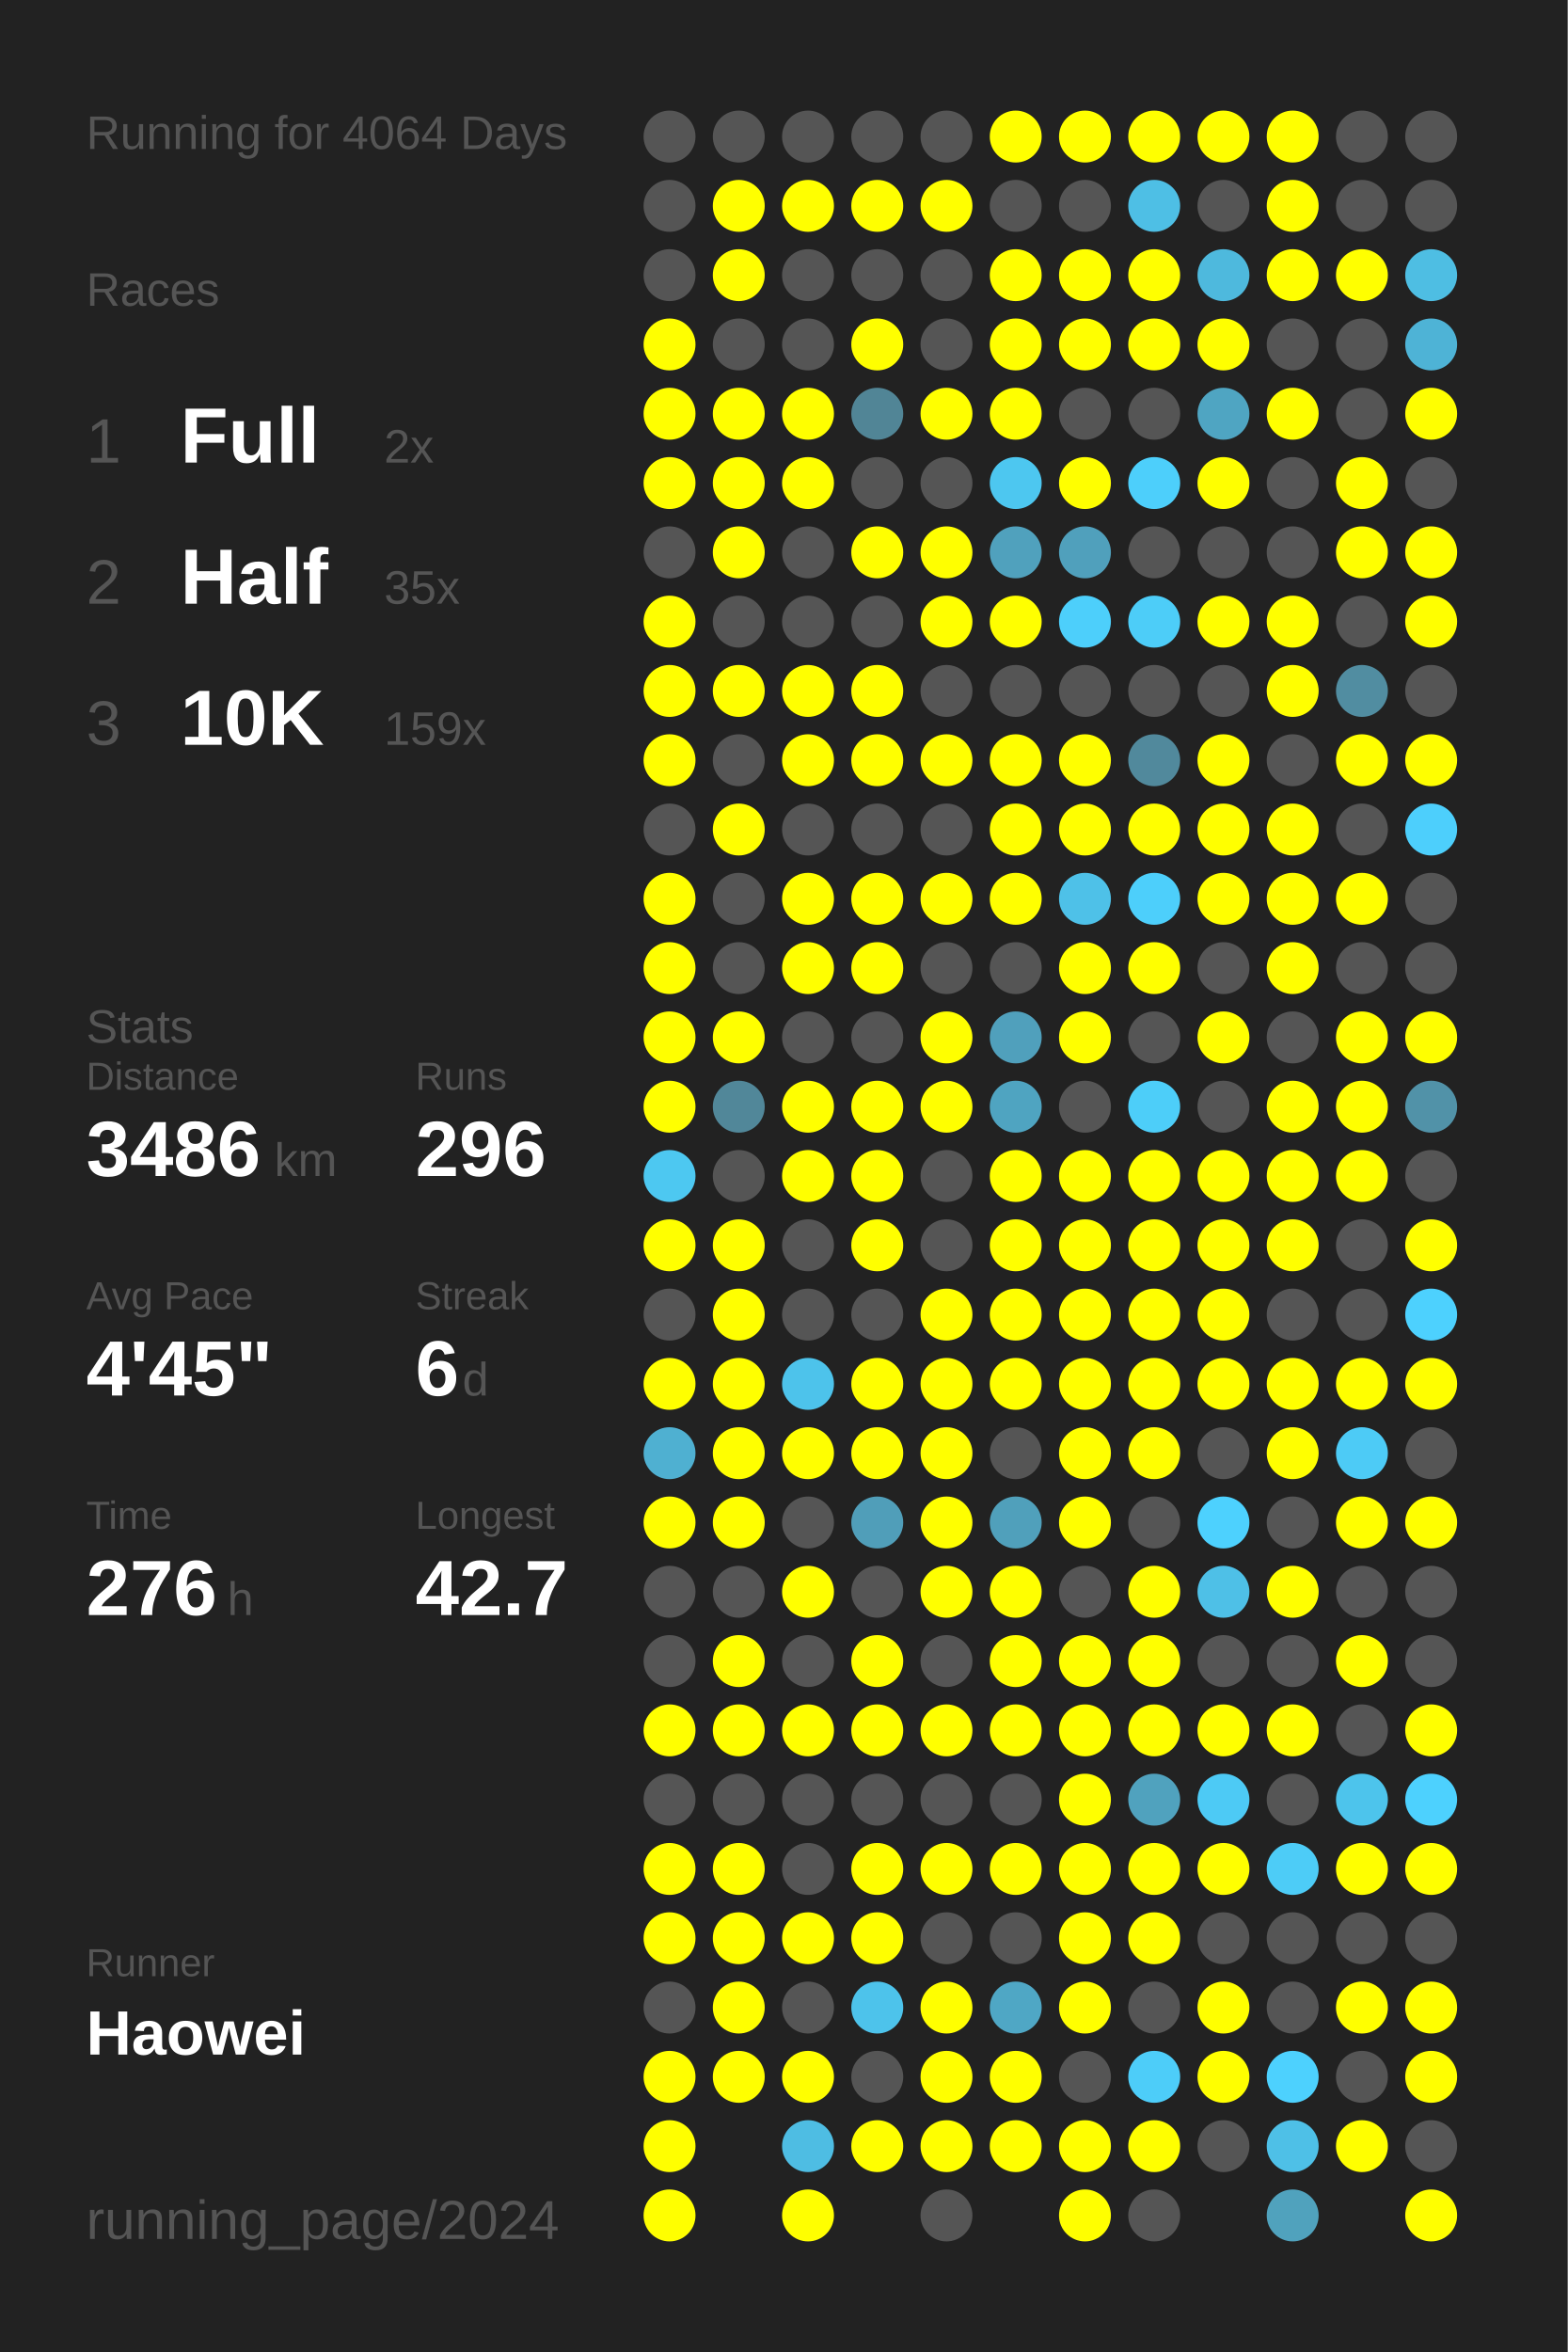
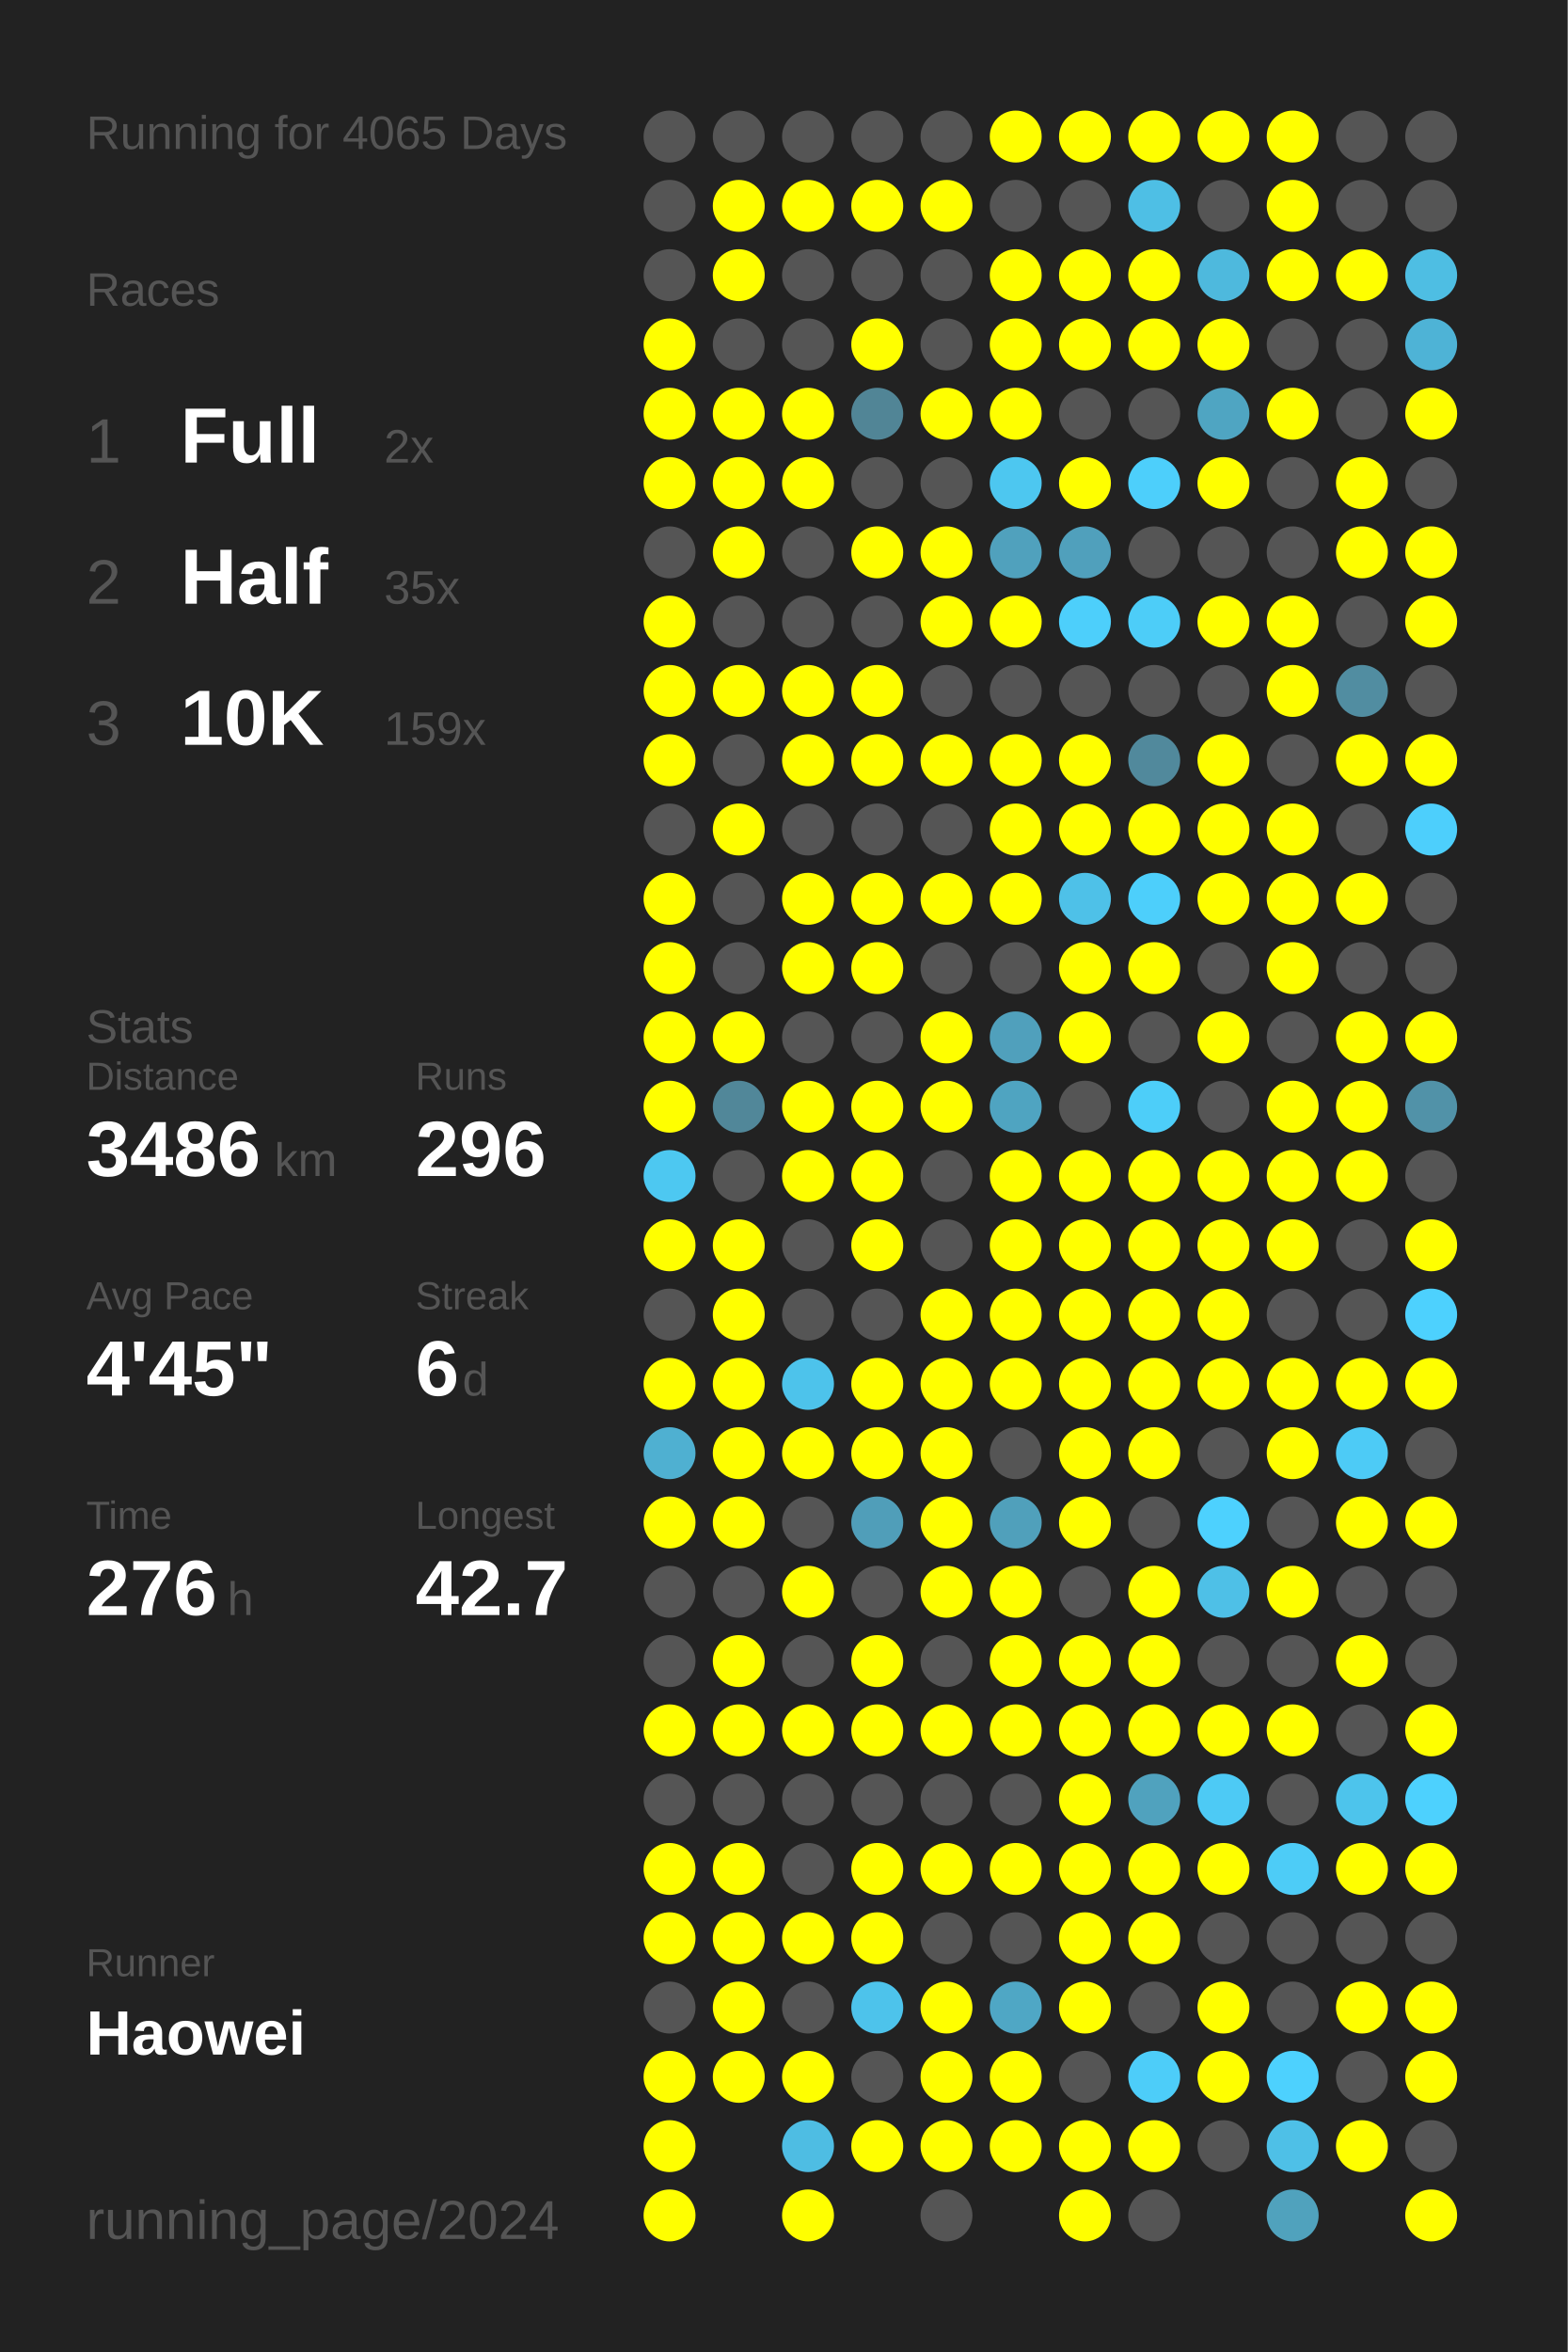
<svg xmlns="http://www.w3.org/2000/svg" baseProfile="full" height="300mm" version="1.1" viewBox="0,0,200,300" width="200mm">
  <defs />
  <rect fill="#222222" height="300" width="200" x="0" y="0" />
-   <text fill="#555555" style="font-size:6px; font-family:Arial;" x="11" y="19">Running for 4064 Days</text>
+   <text fill="#555555" style="font-size:6px; font-family:Arial;" x="11" y="19">Running for 4065 Days</text>
  <text fill="#555555" style="font-size:6px; font-family:Arial;" x="11" y="39">Races</text>
  <text fill="#555555" style="font-size:8px; font-family:Arial;" x="11" y="59">1</text>
  <text fill="#FFFFFF" style="font-size:10px; font-family:Arial; font-weight:bold;" x="23" y="59">Full</text>
  <text fill="#555555" style="font-size:6px; font-family:Arial;" x="49" y="59">2x</text>
  <text fill="#555555" style="font-size:8px; font-family:Arial;" x="11" y="77">2</text>
  <text fill="#FFFFFF" style="font-size:10px; font-family:Arial; font-weight:bold;" x="23" y="77">Half</text>
  <text fill="#555555" style="font-size:6px; font-family:Arial;" x="49" y="77">35x</text>
  <text fill="#555555" style="font-size:8px; font-family:Arial;" x="11" y="95">3</text>
  <text fill="#FFFFFF" style="font-size:10px; font-family:Arial; font-weight:bold;" x="23" y="95">10K</text>
  <text fill="#555555" style="font-size:6px; font-family:Arial;" x="49" y="95">159x</text>
  <text fill="#555555" style="font-size:6px; font-family:Arial;" x="11" y="133">Stats</text>
  <text fill="#555555" style="font-size:5px; font-family:Arial;" x="11" y="139">Distance</text>
  <text fill="#FFFFFF" style="font-size:10px; font-family:Arial; font-weight:bold;" x="11" y="150">3486</text>
  <text fill="#555555" style="font-size:6px; font-family:Arial;" x="35" y="150">km</text>
  <text fill="#555555" style="font-size:5px; font-family:Arial;" x="53" y="139">Runs</text>
  <text fill="#FFFFFF" style="font-size:10px; font-family:Arial; font-weight:bold;" x="53" y="150">296</text>
  <text fill="#555555" style="font-size:5px; font-family:Arial;" x="11" y="167">Avg Pace</text>
  <text fill="#FFFFFF" style="font-size:10px; font-family:Arial; font-weight:bold;" x="11" y="178">4'45"</text>
  <text fill="#555555" style="font-size:5px; font-family:Arial;" x="53" y="167">Streak</text>
  <text fill="#FFFFFF" style="font-size:10px; font-family:Arial; font-weight:bold;" x="53" y="178">6</text>
  <text fill="#555555" style="font-size:6px; font-family:Arial;" x="59" y="178">d</text>
  <text fill="#555555" style="font-size:5px; font-family:Arial;" x="11" y="195">Time</text>
  <text fill="#FFFFFF" style="font-size:10px; font-family:Arial; font-weight:bold;" x="11" y="206">276</text>
  <text fill="#555555" style="font-size:6px; font-family:Arial;" x="29" y="206">h</text>
  <text fill="#555555" style="font-size:5px; font-family:Arial;" x="53" y="195">Longest</text>
  <text fill="#FFFFFF" style="font-size:10px; font-family:Arial; font-weight:bold;" x="53" y="206">42.7</text>
  <text fill="#555555" style="font-size:5px; font-family:Arial;" x="11" y="252.065">Runner</text>
  <text fill="#FFFFFF" style="font-size:8px; font-family:Arial; font-weight:bold;" x="11" y="262.065">Haowei</text>
  <text fill="#555555" style="font-size:7px; font-family:Arial;" x="11" y="285.581">running_page/2024</text>
  <circle cx="85.417" cy="17.419" fill="#555555" r="3.312" />
  <circle cx="85.417" cy="26.258" fill="#555555" r="3.312" />
  <circle cx="85.417" cy="35.097" fill="#555555" r="3.312" />
  <circle cx="85.417" cy="43.935" fill="#FFFF00" r="3.312" />
  <circle cx="85.417" cy="52.774" fill="#FFFF00" r="3.312" />
  <circle cx="85.417" cy="61.613" fill="#FFFF00" r="3.312" />
  <circle cx="85.417" cy="70.452" fill="#555555" r="3.312" />
  <circle cx="85.417" cy="79.29" fill="#FFFF00" r="3.312" />
  <circle cx="85.417" cy="88.129" fill="#FFFF00" r="3.312" />
  <circle cx="85.417" cy="96.968" fill="#FFFF00" r="3.312" />
  <circle cx="85.417" cy="105.806" fill="#555555" r="3.312" />
  <circle cx="85.417" cy="114.645" fill="#FFFF00" r="3.312" />
  <circle cx="85.417" cy="123.484" fill="#FFFF00" r="3.312" />
  <circle cx="85.417" cy="132.323" fill="#FFFF00" r="3.312" />
  <circle cx="85.417" cy="141.161" fill="#FFFF00" r="3.312" />
  <circle cx="85.417" cy="150" fill="#4dc8f1" r="3.312" />
  <circle cx="85.417" cy="158.839" fill="#FFFF00" r="3.312" />
  <circle cx="85.417" cy="167.677" fill="#555555" r="3.312" />
  <circle cx="85.417" cy="176.516" fill="#FFFF00" r="3.312" />
  <circle cx="85.417" cy="185.355" fill="#4fb0d1" r="3.312" />
  <circle cx="85.417" cy="194.194" fill="#FFFF00" r="3.312" />
  <circle cx="85.417" cy="203.032" fill="#555555" r="3.312" />
  <circle cx="85.417" cy="211.871" fill="#555555" r="3.312" />
  <circle cx="85.417" cy="220.71" fill="#FFFF00" r="3.312" />
  <circle cx="85.417" cy="229.548" fill="#555555" r="3.312" />
  <circle cx="85.417" cy="238.387" fill="#FFFF00" r="3.312" />
  <circle cx="85.417" cy="247.226" fill="#FFFF00" r="3.312" />
  <circle cx="85.417" cy="256.065" fill="#555555" r="3.312" />
  <circle cx="85.417" cy="264.903" fill="#FFFF00" r="3.312" />
  <circle cx="85.417" cy="273.742" fill="#FFFF00" r="3.312" />
  <circle cx="85.417" cy="282.581" fill="#FFFF00" r="3.312" />
  <circle cx="94.25" cy="17.419" fill="#555555" r="3.312" />
  <circle cx="94.25" cy="26.258" fill="#FFFF00" r="3.312" />
  <circle cx="94.25" cy="35.097" fill="#FFFF00" r="3.312" />
  <circle cx="94.25" cy="43.935" fill="#555555" r="3.312" />
  <circle cx="94.25" cy="52.774" fill="#FFFF00" r="3.312" />
  <circle cx="94.25" cy="61.613" fill="#FFFF00" r="3.312" />
  <circle cx="94.25" cy="70.452" fill="#FFFF00" r="3.312" />
  <circle cx="94.25" cy="79.29" fill="#555555" r="3.312" />
  <circle cx="94.25" cy="88.129" fill="#FFFF00" r="3.312" />
  <circle cx="94.25" cy="96.968" fill="#555555" r="3.312" />
  <circle cx="94.25" cy="105.806" fill="#FFFF00" r="3.312" />
  <circle cx="94.25" cy="114.645" fill="#555555" r="3.312" />
  <circle cx="94.25" cy="123.484" fill="#555555" r="3.312" />
  <circle cx="94.25" cy="132.323" fill="#FFFF00" r="3.312" />
  <circle cx="94.25" cy="141.161" fill="#518799" r="3.312" />
  <circle cx="94.25" cy="150" fill="#555555" r="3.312" />
  <circle cx="94.25" cy="158.839" fill="#FFFF00" r="3.312" />
  <circle cx="94.25" cy="167.677" fill="#FFFF00" r="3.312" />
  <circle cx="94.25" cy="176.516" fill="#FFFF00" r="3.312" />
  <circle cx="94.25" cy="185.355" fill="#FFFF00" r="3.312" />
  <circle cx="94.25" cy="194.194" fill="#FFFF00" r="3.312" />
  <circle cx="94.25" cy="203.032" fill="#555555" r="3.312" />
  <circle cx="94.25" cy="211.871" fill="#FFFF00" r="3.312" />
  <circle cx="94.25" cy="220.71" fill="#FFFF00" r="3.312" />
  <circle cx="94.25" cy="229.548" fill="#555555" r="3.312" />
  <circle cx="94.25" cy="238.387" fill="#FFFF00" r="3.312" />
  <circle cx="94.25" cy="247.226" fill="#FFFF00" r="3.312" />
  <circle cx="94.25" cy="256.065" fill="#FFFF00" r="3.312" />
  <circle cx="94.25" cy="264.903" fill="#FFFF00" r="3.312" />
  <circle cx="103.083" cy="17.419" fill="#555555" r="3.312" />
  <circle cx="103.083" cy="26.258" fill="#FFFF00" r="3.312" />
  <circle cx="103.083" cy="35.097" fill="#555555" r="3.312" />
  <circle cx="103.083" cy="43.935" fill="#555555" r="3.312" />
  <circle cx="103.083" cy="52.774" fill="#FFFF00" r="3.312" />
  <circle cx="103.083" cy="61.613" fill="#FFFF00" r="3.312" />
  <circle cx="103.083" cy="70.452" fill="#555555" r="3.312" />
  <circle cx="103.083" cy="79.29" fill="#555555" r="3.312" />
  <circle cx="103.083" cy="88.129" fill="#FFFF00" r="3.312" />
  <circle cx="103.083" cy="96.968" fill="#FFFF00" r="3.312" />
  <circle cx="103.083" cy="105.806" fill="#555555" r="3.312" />
  <circle cx="103.083" cy="114.645" fill="#FFFF00" r="3.312" />
  <circle cx="103.083" cy="123.484" fill="#FFFF00" r="3.312" />
  <circle cx="103.083" cy="132.323" fill="#555555" r="3.312" />
  <circle cx="103.083" cy="141.161" fill="#FFFF00" r="3.312" />
  <circle cx="103.083" cy="150" fill="#FFFF00" r="3.312" />
  <circle cx="103.083" cy="158.839" fill="#555555" r="3.312" />
  <circle cx="103.083" cy="167.677" fill="#555555" r="3.312" />
  <circle cx="103.083" cy="176.516" fill="#4dc3eb" r="3.312" />
  <circle cx="103.083" cy="185.355" fill="#FFFF00" r="3.312" />
  <circle cx="103.083" cy="194.194" fill="#555555" r="3.312" />
  <circle cx="103.083" cy="203.032" fill="#FFFF00" r="3.312" />
  <circle cx="103.083" cy="211.871" fill="#555555" r="3.312" />
  <circle cx="103.083" cy="220.71" fill="#FFFF00" r="3.312" />
  <circle cx="103.083" cy="229.548" fill="#555555" r="3.312" />
  <circle cx="103.083" cy="238.387" fill="#555555" r="3.312" />
  <circle cx="103.083" cy="247.226" fill="#FFFF00" r="3.312" />
  <circle cx="103.083" cy="256.065" fill="#555555" r="3.312" />
  <circle cx="103.083" cy="264.903" fill="#FFFF00" r="3.312" />
  <circle cx="103.083" cy="273.742" fill="#4ebde3" r="3.312" />
  <circle cx="103.083" cy="282.581" fill="#FFFF00" r="3.312" />
  <circle cx="111.917" cy="17.419" fill="#555555" r="3.312" />
  <circle cx="111.917" cy="26.258" fill="#FFFF00" r="3.312" />
  <circle cx="111.917" cy="35.097" fill="#555555" r="3.312" />
  <circle cx="111.917" cy="43.935" fill="#FFFF00" r="3.312" />
  <circle cx="111.917" cy="52.774" fill="#518596" r="3.312" />
  <circle cx="111.917" cy="61.613" fill="#555555" r="3.312" />
  <circle cx="111.917" cy="70.452" fill="#FFFF00" r="3.312" />
  <circle cx="111.917" cy="79.29" fill="#555555" r="3.312" />
  <circle cx="111.917" cy="88.129" fill="#FFFF00" r="3.312" />
  <circle cx="111.917" cy="96.968" fill="#FFFF00" r="3.312" />
  <circle cx="111.917" cy="105.806" fill="#555555" r="3.312" />
  <circle cx="111.917" cy="114.645" fill="#FFFF00" r="3.312" />
  <circle cx="111.917" cy="123.484" fill="#FFFF00" r="3.312" />
  <circle cx="111.917" cy="132.323" fill="#555555" r="3.312" />
  <circle cx="111.917" cy="141.161" fill="#FFFF00" r="3.312" />
  <circle cx="111.917" cy="150" fill="#FFFF00" r="3.312" />
  <circle cx="111.917" cy="158.839" fill="#FFFF00" r="3.312" />
  <circle cx="111.917" cy="167.677" fill="#555555" r="3.312" />
  <circle cx="111.917" cy="176.516" fill="#FFFF00" r="3.312" />
  <circle cx="111.917" cy="185.355" fill="#FFFF00" r="3.312" />
  <circle cx="111.917" cy="194.194" fill="#509eb9" r="3.312" />
  <circle cx="111.917" cy="203.032" fill="#555555" r="3.312" />
  <circle cx="111.917" cy="211.871" fill="#FFFF00" r="3.312" />
  <circle cx="111.917" cy="220.71" fill="#FFFF00" r="3.312" />
  <circle cx="111.917" cy="229.548" fill="#555555" r="3.312" />
  <circle cx="111.917" cy="238.387" fill="#FFFF00" r="3.312" />
  <circle cx="111.917" cy="247.226" fill="#FFFF00" r="3.312" />
  <circle cx="111.917" cy="256.065" fill="#4dc3eb" r="3.312" />
  <circle cx="111.917" cy="264.903" fill="#555555" r="3.312" />
  <circle cx="111.917" cy="273.742" fill="#FFFF00" r="3.312" />
  <circle cx="120.75" cy="17.419" fill="#555555" r="3.312" />
  <circle cx="120.75" cy="26.258" fill="#FFFF00" r="3.312" />
  <circle cx="120.75" cy="35.097" fill="#555555" r="3.312" />
  <circle cx="120.75" cy="43.935" fill="#555555" r="3.312" />
  <circle cx="120.75" cy="52.774" fill="#FFFF00" r="3.312" />
  <circle cx="120.75" cy="61.613" fill="#555555" r="3.312" />
  <circle cx="120.75" cy="70.452" fill="#FFFF00" r="3.312" />
  <circle cx="120.75" cy="79.29" fill="#FFFF00" r="3.312" />
  <circle cx="120.75" cy="88.129" fill="#555555" r="3.312" />
  <circle cx="120.75" cy="96.968" fill="#FFFF00" r="3.312" />
  <circle cx="120.75" cy="105.806" fill="#555555" r="3.312" />
  <circle cx="120.75" cy="114.645" fill="#FFFF00" r="3.312" />
  <circle cx="120.75" cy="123.484" fill="#555555" r="3.312" />
  <circle cx="120.75" cy="132.323" fill="#FFFF00" r="3.312" />
  <circle cx="120.75" cy="141.161" fill="#FFFF00" r="3.312" />
  <circle cx="120.75" cy="150" fill="#555555" r="3.312" />
  <circle cx="120.75" cy="158.839" fill="#555555" r="3.312" />
  <circle cx="120.75" cy="167.677" fill="#FFFF00" r="3.312" />
  <circle cx="120.75" cy="176.516" fill="#FFFF00" r="3.312" />
  <circle cx="120.75" cy="185.355" fill="#FFFF00" r="3.312" />
  <circle cx="120.75" cy="194.194" fill="#FFFF00" r="3.312" />
  <circle cx="120.75" cy="203.032" fill="#FFFF00" r="3.312" />
  <circle cx="120.75" cy="211.871" fill="#555555" r="3.312" />
  <circle cx="120.75" cy="220.71" fill="#FFFF00" r="3.312" />
  <circle cx="120.75" cy="229.548" fill="#555555" r="3.312" />
  <circle cx="120.75" cy="238.387" fill="#FFFF00" r="3.312" />
  <circle cx="120.75" cy="247.226" fill="#555555" r="3.312" />
  <circle cx="120.75" cy="256.065" fill="#FFFF00" r="3.312" />
  <circle cx="120.75" cy="264.903" fill="#FFFF00" r="3.312" />
  <circle cx="120.75" cy="273.742" fill="#FFFF00" r="3.312" />
  <circle cx="120.75" cy="282.581" fill="#555555" r="3.312" />
  <circle cx="129.583" cy="17.419" fill="#FFFF00" r="3.312" />
  <circle cx="129.583" cy="26.258" fill="#555555" r="3.312" />
  <circle cx="129.583" cy="35.097" fill="#FFFF00" r="3.312" />
  <circle cx="129.583" cy="43.935" fill="#FFFF00" r="3.312" />
  <circle cx="129.583" cy="52.774" fill="#FFFF00" r="3.312" />
  <circle cx="129.583" cy="61.613" fill="#4dc7f0" r="3.312" />
  <circle cx="129.583" cy="70.452" fill="#50a1bd" r="3.312" />
  <circle cx="129.583" cy="79.29" fill="#FFFF00" r="3.312" />
  <circle cx="129.583" cy="88.129" fill="#555555" r="3.312" />
  <circle cx="129.583" cy="96.968" fill="#FFFF00" r="3.312" />
  <circle cx="129.583" cy="105.806" fill="#FFFF00" r="3.312" />
  <circle cx="129.583" cy="114.645" fill="#FFFF00" r="3.312" />
  <circle cx="129.583" cy="123.484" fill="#555555" r="3.312" />
  <circle cx="129.583" cy="132.323" fill="#50a0bc" r="3.312" />
  <circle cx="129.583" cy="141.161" fill="#4fa4c1" r="3.312" />
  <circle cx="129.583" cy="150" fill="#FFFF00" r="3.312" />
  <circle cx="129.583" cy="158.839" fill="#FFFF00" r="3.312" />
  <circle cx="129.583" cy="167.677" fill="#FFFF00" r="3.312" />
  <circle cx="129.583" cy="176.516" fill="#FFFF00" r="3.312" />
  <circle cx="129.583" cy="185.355" fill="#555555" r="3.312" />
  <circle cx="129.583" cy="194.194" fill="#50a0bb" r="3.312" />
  <circle cx="129.583" cy="203.032" fill="#FFFF00" r="3.312" />
  <circle cx="129.583" cy="211.871" fill="#FFFF00" r="3.312" />
  <circle cx="129.583" cy="220.71" fill="#FFFF00" r="3.312" />
  <circle cx="129.583" cy="229.548" fill="#555555" r="3.312" />
  <circle cx="129.583" cy="238.387" fill="#FFFF00" r="3.312" />
  <circle cx="129.583" cy="247.226" fill="#555555" r="3.312" />
  <circle cx="129.583" cy="256.065" fill="#4fa7c5" r="3.312" />
  <circle cx="129.583" cy="264.903" fill="#FFFF00" r="3.312" />
  <circle cx="129.583" cy="273.742" fill="#FFFF00" r="3.312" />
  <circle cx="138.417" cy="17.419" fill="#FFFF00" r="3.312" />
  <circle cx="138.417" cy="26.258" fill="#555555" r="3.312" />
  <circle cx="138.417" cy="35.097" fill="#FFFF00" r="3.312" />
  <circle cx="138.417" cy="43.935" fill="#FFFF00" r="3.312" />
  <circle cx="138.417" cy="52.774" fill="#555555" r="3.312" />
  <circle cx="138.417" cy="61.613" fill="#FFFF00" r="3.312" />
  <circle cx="138.417" cy="70.452" fill="#50a0bc" r="3.312" />
  <circle cx="138.417" cy="79.29" fill="#4dcffb" r="3.312" />
  <circle cx="138.417" cy="88.129" fill="#555555" r="3.312" />
  <circle cx="138.417" cy="96.968" fill="#FFFF00" r="3.312" />
  <circle cx="138.417" cy="105.806" fill="#FFFF00" r="3.312" />
  <circle cx="138.417" cy="114.645" fill="#4ec1e8" r="3.312" />
  <circle cx="138.417" cy="123.484" fill="#FFFF00" r="3.312" />
  <circle cx="138.417" cy="132.323" fill="#FFFF00" r="3.312" />
  <circle cx="138.417" cy="141.161" fill="#555555" r="3.312" />
  <circle cx="138.417" cy="150" fill="#FFFF00" r="3.312" />
  <circle cx="138.417" cy="158.839" fill="#FFFF00" r="3.312" />
  <circle cx="138.417" cy="167.677" fill="#FFFF00" r="3.312" />
  <circle cx="138.417" cy="176.516" fill="#FFFF00" r="3.312" />
  <circle cx="138.417" cy="185.355" fill="#FFFF00" r="3.312" />
  <circle cx="138.417" cy="194.194" fill="#FFFF00" r="3.312" />
  <circle cx="138.417" cy="203.032" fill="#555555" r="3.312" />
  <circle cx="138.417" cy="211.871" fill="#FFFF00" r="3.312" />
  <circle cx="138.417" cy="220.71" fill="#FFFF00" r="3.312" />
  <circle cx="138.417" cy="229.548" fill="#FFFF00" r="3.312" />
  <circle cx="138.417" cy="238.387" fill="#FFFF00" r="3.312" />
  <circle cx="138.417" cy="247.226" fill="#FFFF00" r="3.312" />
  <circle cx="138.417" cy="256.065" fill="#FFFF00" r="3.312" />
  <circle cx="138.417" cy="264.903" fill="#555555" r="3.312" />
  <circle cx="138.417" cy="273.742" fill="#FFFF00" r="3.312" />
  <circle cx="138.417" cy="282.581" fill="#FFFF00" r="3.312" />
  <circle cx="147.25" cy="17.419" fill="#FFFF00" r="3.312" />
  <circle cx="147.25" cy="26.258" fill="#4ebfe5" r="3.312" />
  <circle cx="147.25" cy="35.097" fill="#FFFF00" r="3.312" />
  <circle cx="147.25" cy="43.935" fill="#FFFF00" r="3.312" />
  <circle cx="147.25" cy="52.774" fill="#555555" r="3.312" />
  <circle cx="147.25" cy="61.613" fill="#4dcffb" r="3.312" />
  <circle cx="147.25" cy="70.452" fill="#555555" r="3.312" />
  <circle cx="147.25" cy="79.29" fill="#4dcdf8" r="3.312" />
  <circle cx="147.25" cy="88.129" fill="#555555" r="3.312" />
  <circle cx="147.25" cy="96.968" fill="#51899c" r="3.312" />
  <circle cx="147.25" cy="105.806" fill="#FFFF00" r="3.312" />
  <circle cx="147.25" cy="114.645" fill="#4dcffb" r="3.312" />
  <circle cx="147.25" cy="123.484" fill="#FFFF00" r="3.312" />
  <circle cx="147.25" cy="132.323" fill="#555555" r="3.312" />
  <circle cx="147.25" cy="141.161" fill="#4dcef9" r="3.312" />
  <circle cx="147.25" cy="150" fill="#FFFF00" r="3.312" />
  <circle cx="147.25" cy="158.839" fill="#FFFF00" r="3.312" />
  <circle cx="147.25" cy="167.677" fill="#FFFF00" r="3.312" />
  <circle cx="147.25" cy="176.516" fill="#FFFF00" r="3.312" />
  <circle cx="147.25" cy="185.355" fill="#FFFF00" r="3.312" />
  <circle cx="147.25" cy="194.194" fill="#555555" r="3.312" />
  <circle cx="147.25" cy="203.032" fill="#FFFF00" r="3.312" />
  <circle cx="147.25" cy="211.871" fill="#FFFF00" r="3.312" />
  <circle cx="147.25" cy="220.71" fill="#FFFF00" r="3.312" />
  <circle cx="147.25" cy="229.548" fill="#50a2be" r="3.312" />
  <circle cx="147.25" cy="238.387" fill="#FFFF00" r="3.312" />
  <circle cx="147.25" cy="247.226" fill="#FFFF00" r="3.312" />
  <circle cx="147.25" cy="256.065" fill="#555555" r="3.312" />
  <circle cx="147.25" cy="264.903" fill="#4dcdf9" r="3.312" />
  <circle cx="147.25" cy="273.742" fill="#FFFF00" r="3.312" />
  <circle cx="147.25" cy="282.581" fill="#555555" r="3.312" />
  <circle cx="156.083" cy="17.419" fill="#FFFF00" r="3.312" />
  <circle cx="156.083" cy="26.258" fill="#555555" r="3.312" />
  <circle cx="156.083" cy="35.097" fill="#4eb9dd" r="3.312" />
  <circle cx="156.083" cy="43.935" fill="#FFFF00" r="3.312" />
  <circle cx="156.083" cy="52.774" fill="#4fa5c2" r="3.312" />
  <circle cx="156.083" cy="61.613" fill="#FFFF00" r="3.312" />
  <circle cx="156.083" cy="70.452" fill="#555555" r="3.312" />
  <circle cx="156.083" cy="79.29" fill="#FFFF00" r="3.312" />
  <circle cx="156.083" cy="88.129" fill="#555555" r="3.312" />
  <circle cx="156.083" cy="96.968" fill="#FFFF00" r="3.312" />
  <circle cx="156.083" cy="105.806" fill="#FFFF00" r="3.312" />
  <circle cx="156.083" cy="114.645" fill="#FFFF00" r="3.312" />
  <circle cx="156.083" cy="123.484" fill="#555555" r="3.312" />
  <circle cx="156.083" cy="132.323" fill="#FFFF00" r="3.312" />
  <circle cx="156.083" cy="141.161" fill="#555555" r="3.312" />
  <circle cx="156.083" cy="150" fill="#FFFF00" r="3.312" />
  <circle cx="156.083" cy="158.839" fill="#FFFF00" r="3.312" />
  <circle cx="156.083" cy="167.677" fill="#FFFF00" r="3.312" />
  <circle cx="156.083" cy="176.516" fill="#FFFF00" r="3.312" />
  <circle cx="156.083" cy="185.355" fill="#555555" r="3.312" />
  <circle cx="156.083" cy="194.194" fill="#4dd1fe" r="3.312" />
  <circle cx="156.083" cy="203.032" fill="#4ec0e7" r="3.312" />
  <circle cx="156.083" cy="211.871" fill="#555555" r="3.312" />
  <circle cx="156.083" cy="220.71" fill="#FFFF00" r="3.312" />
  <circle cx="156.083" cy="229.548" fill="#4dcaf5" r="3.312" />
  <circle cx="156.083" cy="238.387" fill="#FFFF00" r="3.312" />
  <circle cx="156.083" cy="247.226" fill="#555555" r="3.312" />
  <circle cx="156.083" cy="256.065" fill="#FFFF00" r="3.312" />
  <circle cx="156.083" cy="264.903" fill="#FFFF00" r="3.312" />
  <circle cx="156.083" cy="273.742" fill="#555555" r="3.312" />
  <circle cx="164.917" cy="17.419" fill="#FFFF00" r="3.312" />
  <circle cx="164.917" cy="26.258" fill="#FFFF00" r="3.312" />
  <circle cx="164.917" cy="35.097" fill="#FFFF00" r="3.312" />
  <circle cx="164.917" cy="43.935" fill="#555555" r="3.312" />
  <circle cx="164.917" cy="52.774" fill="#FFFF00" r="3.312" />
  <circle cx="164.917" cy="61.613" fill="#555555" r="3.312" />
  <circle cx="164.917" cy="70.452" fill="#555555" r="3.312" />
  <circle cx="164.917" cy="79.29" fill="#FFFF00" r="3.312" />
  <circle cx="164.917" cy="88.129" fill="#FFFF00" r="3.312" />
  <circle cx="164.917" cy="96.968" fill="#555555" r="3.312" />
  <circle cx="164.917" cy="105.806" fill="#FFFF00" r="3.312" />
  <circle cx="164.917" cy="114.645" fill="#FFFF00" r="3.312" />
  <circle cx="164.917" cy="123.484" fill="#FFFF00" r="3.312" />
  <circle cx="164.917" cy="132.323" fill="#555555" r="3.312" />
  <circle cx="164.917" cy="141.161" fill="#FFFF00" r="3.312" />
  <circle cx="164.917" cy="150" fill="#FFFF00" r="3.312" />
  <circle cx="164.917" cy="158.839" fill="#FFFF00" r="3.312" />
  <circle cx="164.917" cy="167.677" fill="#555555" r="3.312" />
  <circle cx="164.917" cy="176.516" fill="#FFFF00" r="3.312" />
  <circle cx="164.917" cy="185.355" fill="#FFFF00" r="3.312" />
  <circle cx="164.917" cy="194.194" fill="#555555" r="3.312" />
  <circle cx="164.917" cy="203.032" fill="#FFFF00" r="3.312" />
  <circle cx="164.917" cy="211.871" fill="#555555" r="3.312" />
  <circle cx="164.917" cy="220.71" fill="#FFFF00" r="3.312" />
  <circle cx="164.917" cy="229.548" fill="#555555" r="3.312" />
  <circle cx="164.917" cy="238.387" fill="#4dccf7" r="3.312" />
  <circle cx="164.917" cy="247.226" fill="#555555" r="3.312" />
  <circle cx="164.917" cy="256.065" fill="#555555" r="3.312" />
  <circle cx="164.917" cy="264.903" fill="#4dd1fe" r="3.312" />
  <circle cx="164.917" cy="273.742" fill="#4ec0e7" r="3.312" />
  <circle cx="164.917" cy="282.581" fill="#50a2bd" r="3.312" />
  <circle cx="173.75" cy="17.419" fill="#555555" r="3.312" />
  <circle cx="173.75" cy="26.258" fill="#555555" r="3.312" />
  <circle cx="173.75" cy="35.097" fill="#FFFF00" r="3.312" />
  <circle cx="173.75" cy="43.935" fill="#555555" r="3.312" />
  <circle cx="173.75" cy="52.774" fill="#555555" r="3.312" />
  <circle cx="173.75" cy="61.613" fill="#FFFF00" r="3.312" />
  <circle cx="173.75" cy="70.452" fill="#FFFF00" r="3.312" />
  <circle cx="173.75" cy="79.29" fill="#555555" r="3.312" />
  <circle cx="173.75" cy="88.129" fill="#518da1" r="3.312" />
  <circle cx="173.75" cy="96.968" fill="#FFFF00" r="3.312" />
  <circle cx="173.75" cy="105.806" fill="#555555" r="3.312" />
  <circle cx="173.75" cy="114.645" fill="#FFFF00" r="3.312" />
  <circle cx="173.75" cy="123.484" fill="#555555" r="3.312" />
  <circle cx="173.75" cy="132.323" fill="#FFFF00" r="3.312" />
  <circle cx="173.75" cy="141.161" fill="#FFFF00" r="3.312" />
  <circle cx="173.75" cy="150" fill="#FFFF00" r="3.312" />
  <circle cx="173.75" cy="158.839" fill="#555555" r="3.312" />
  <circle cx="173.75" cy="167.677" fill="#555555" r="3.312" />
  <circle cx="173.75" cy="176.516" fill="#FFFF00" r="3.312" />
  <circle cx="173.75" cy="185.355" fill="#4dcbf6" r="3.312" />
  <circle cx="173.75" cy="194.194" fill="#FFFF00" r="3.312" />
  <circle cx="173.75" cy="203.032" fill="#555555" r="3.312" />
  <circle cx="173.75" cy="211.871" fill="#FFFF00" r="3.312" />
  <circle cx="173.75" cy="220.71" fill="#555555" r="3.312" />
  <circle cx="173.75" cy="229.548" fill="#4dc4ec" r="3.312" />
  <circle cx="173.75" cy="238.387" fill="#FFFF00" r="3.312" />
  <circle cx="173.75" cy="247.226" fill="#555555" r="3.312" />
  <circle cx="173.75" cy="256.065" fill="#FFFF00" r="3.312" />
  <circle cx="173.75" cy="264.903" fill="#555555" r="3.312" />
  <circle cx="173.75" cy="273.742" fill="#FFFF00" r="3.312" />
  <circle cx="182.583" cy="17.419" fill="#555555" r="3.312" />
  <circle cx="182.583" cy="26.258" fill="#555555" r="3.312" />
  <circle cx="182.583" cy="35.097" fill="#4ebee3" r="3.312" />
  <circle cx="182.583" cy="43.935" fill="#4eb3d6" r="3.312" />
  <circle cx="182.583" cy="52.774" fill="#FFFF00" r="3.312" />
  <circle cx="182.583" cy="61.613" fill="#555555" r="3.312" />
  <circle cx="182.583" cy="70.452" fill="#FFFF00" r="3.312" />
  <circle cx="182.583" cy="79.29" fill="#FFFF00" r="3.312" />
  <circle cx="182.583" cy="88.129" fill="#555555" r="3.312" />
  <circle cx="182.583" cy="96.968" fill="#FFFF00" r="3.312" />
  <circle cx="182.583" cy="105.806" fill="#4dcffc" r="3.312" />
  <circle cx="182.583" cy="114.645" fill="#555555" r="3.312" />
  <circle cx="182.583" cy="123.484" fill="#555555" r="3.312" />
  <circle cx="182.583" cy="132.323" fill="#FFFF00" r="3.312" />
  <circle cx="182.583" cy="141.161" fill="#5192a8" r="3.312" />
  <circle cx="182.583" cy="150" fill="#555555" r="3.312" />
  <circle cx="182.583" cy="158.839" fill="#FFFF00" r="3.312" />
  <circle cx="182.583" cy="167.677" fill="#4dd1fe" r="3.312" />
  <circle cx="182.583" cy="176.516" fill="#FFFF00" r="3.312" />
  <circle cx="182.583" cy="185.355" fill="#555555" r="3.312" />
  <circle cx="182.583" cy="194.194" fill="#FFFF00" r="3.312" />
  <circle cx="182.583" cy="203.032" fill="#555555" r="3.312" />
  <circle cx="182.583" cy="211.871" fill="#555555" r="3.312" />
  <circle cx="182.583" cy="220.71" fill="#FFFF00" r="3.312" />
  <circle cx="182.583" cy="229.548" fill="#4dd1fe" r="3.312" />
  <circle cx="182.583" cy="238.387" fill="#FFFF00" r="3.312" />
  <circle cx="182.583" cy="247.226" fill="#555555" r="3.312" />
  <circle cx="182.583" cy="256.065" fill="#FFFF00" r="3.312" />
  <circle cx="182.583" cy="264.903" fill="#FFFF00" r="3.312" />
  <circle cx="182.583" cy="273.742" fill="#555555" r="3.312" />
  <circle cx="182.583" cy="282.581" fill="#FFFF00" r="3.312" />
</svg>
